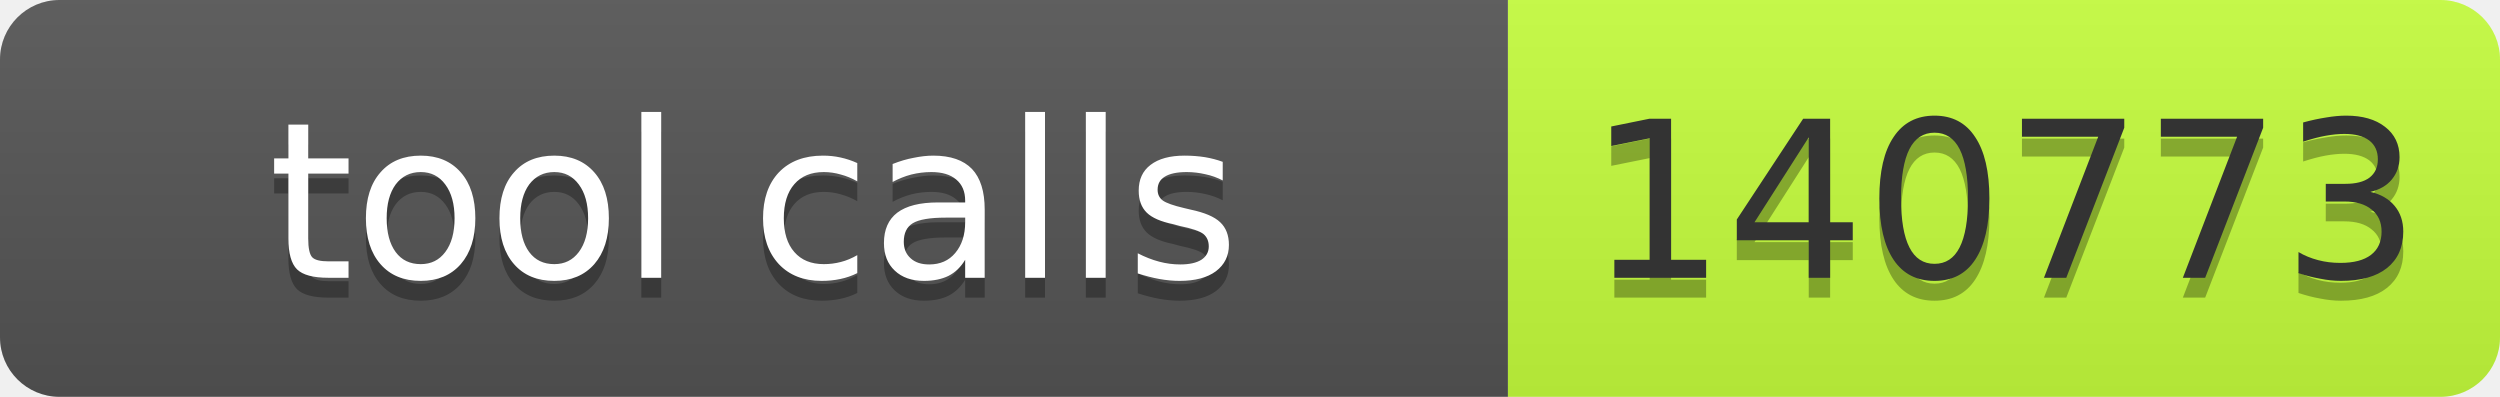
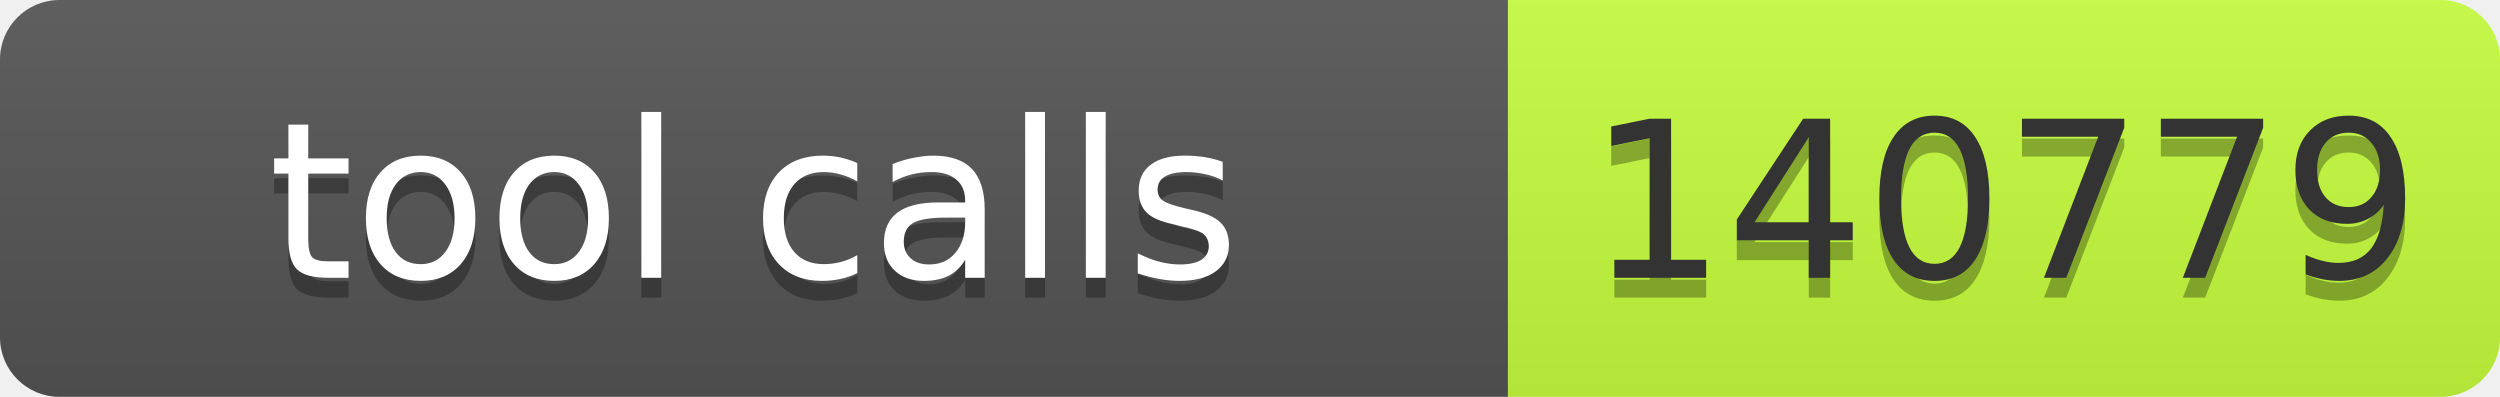
- <svg xmlns="http://www.w3.org/2000/svg" width="126" height="20" role="img" aria-label="tool calls: 140773">
+ <svg xmlns="http://www.w3.org/2000/svg" width="126" height="20" role="img" aria-label="tool calls: 140779">
  <linearGradient id="s" x2="0" y2="100%">
    <stop offset="0" stop-color="#bbb" stop-opacity=".1" />
    <stop offset="1" stop-opacity=".1" />
  </linearGradient>
  <clipPath id="r">
    <rect width="126" height="20" rx="3" fill="#fff" />
  </clipPath>
  <g clip-path="url(#r)">
    <rect width="76" height="20" fill="#555" />
    <rect x="76" width="50" height="20" fill="#c6ff3d" />
    <rect width="126" height="20" fill="url(#s)" />
  </g>
  <g font-family="Verdana,Geneva,DejaVu Sans,sans-serif" font-size="11">
    <text text-anchor="middle" x="38" y="15" fill="#010101" fill-opacity=".3" textLength="66">tool calls</text>
    <text text-anchor="middle" x="38" y="14" fill="#fff" textLength="66">tool calls</text>
-     <text text-anchor="middle" x="101" y="15" fill="#010101" fill-opacity=".3" textLength="40">140773</text>
-     <text text-anchor="middle" x="101" y="14" fill="#333" textLength="40">140773</text>
+     <text text-anchor="middle" x="101" y="15" fill="#010101" fill-opacity=".3" textLength="40">140779</text>
+     <text text-anchor="middle" x="101" y="14" fill="#333" textLength="40">140779</text>
  </g>
</svg>
